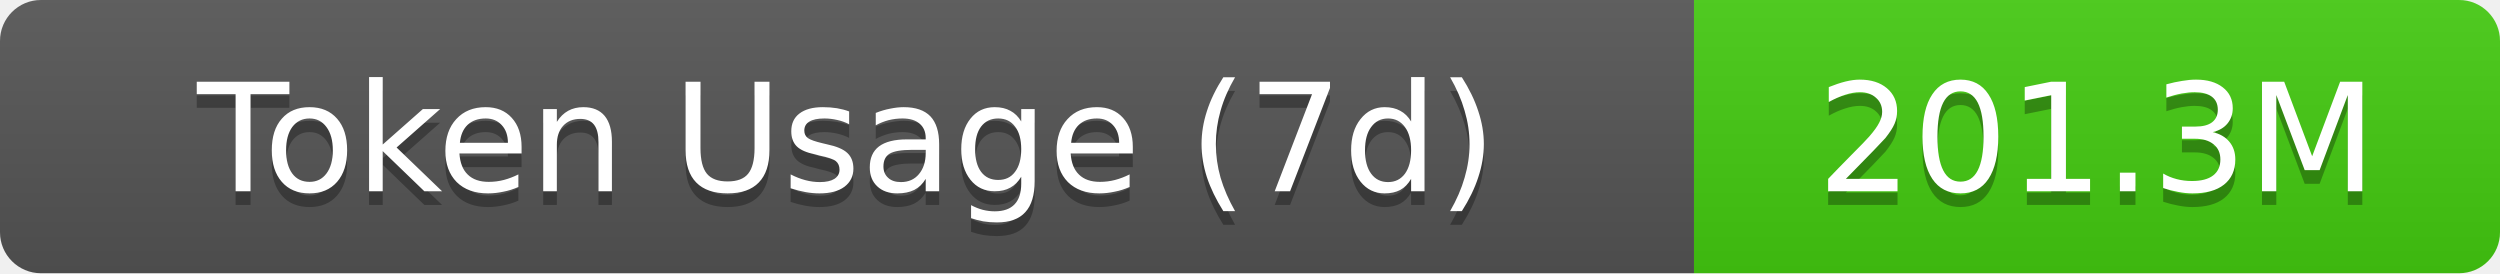
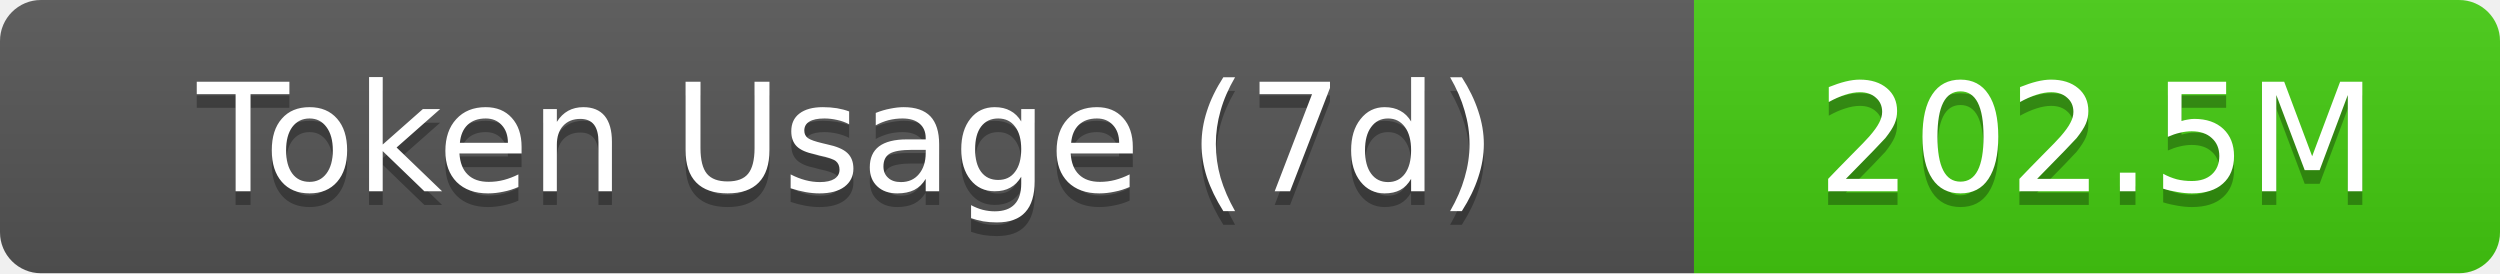
- <svg xmlns="http://www.w3.org/2000/svg" width="183" height="20" role="img" aria-label="Token Usage (7d): 201.3M">
+ <svg xmlns="http://www.w3.org/2000/svg" width="183" height="20" role="img" aria-label="Token Usage (7d): 202.5M">
  <linearGradient id="s" x2="0" y2="100%">
    <stop offset="0" stop-color="#bbb" stop-opacity=".1" />
    <stop offset="1" stop-opacity=".1" />
  </linearGradient>
  <clipPath id="r">
    <rect width="183" height="20" rx="3" fill="#fff" />
  </clipPath>
  <g clip-path="url(#r)">
    <rect width="124" height="20" fill="#555" />
    <rect x="124" width="59" height="20" fill="#4c1" />
    <rect width="183" height="20" fill="url(#s)" />
  </g>
  <g fill="#fff" text-anchor="middle" font-family="Verdana,Geneva,DejaVu Sans,sans-serif" text-rendering="geometricPrecision" font-size="11">
    <text aria-hidden="true" x="62" y="15" fill="#010101" fill-opacity=".3">Token Usage (7d)</text>
    <text x="62" y="14">Token Usage (7d)</text>
-     <text aria-hidden="true" x="153.5" y="15" fill="#010101" fill-opacity=".3">201.3M</text>
-     <text x="153.5" y="14">201.3M</text>
+     <text aria-hidden="true" x="153.5" y="15" fill="#010101" fill-opacity=".3">202.5M</text>
+     <text x="153.5" y="14">202.5M</text>
  </g>
</svg>
